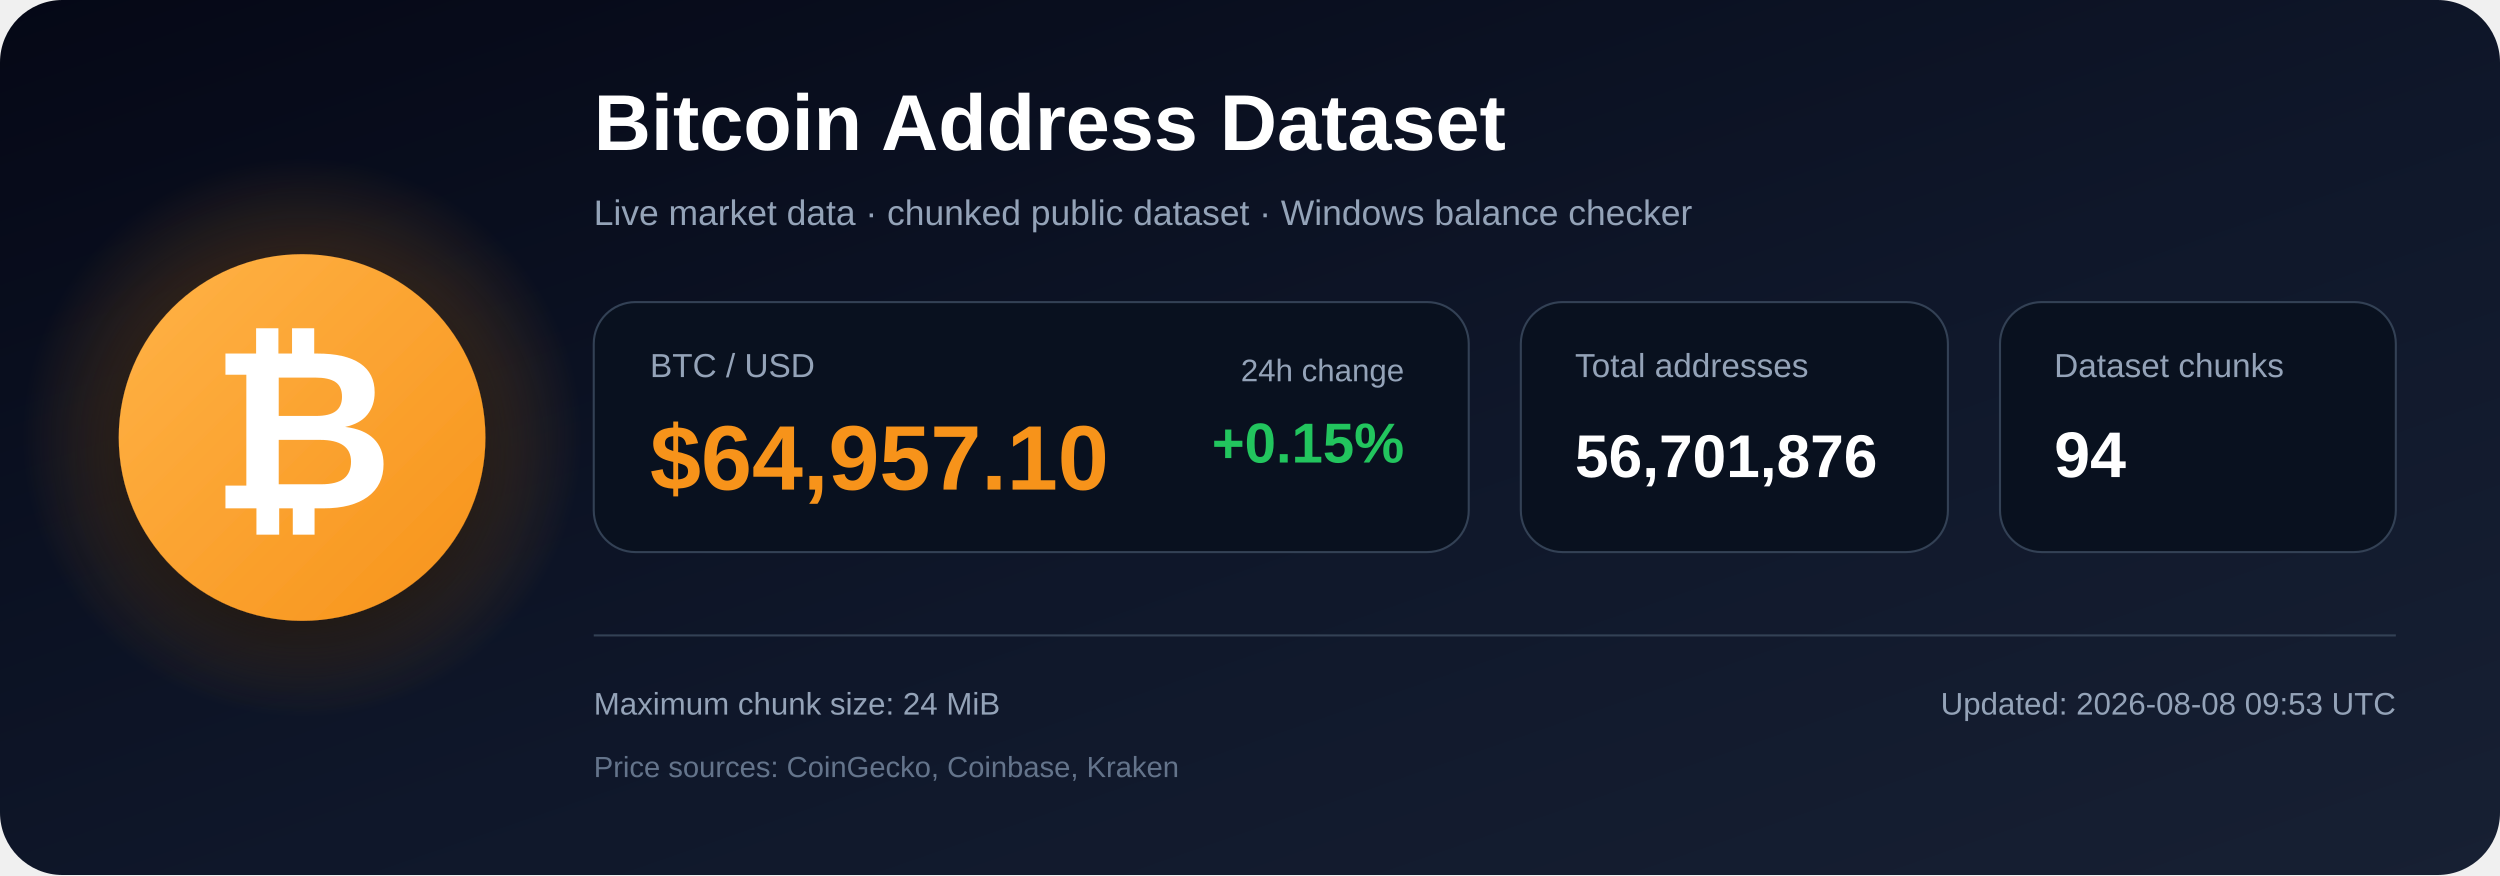
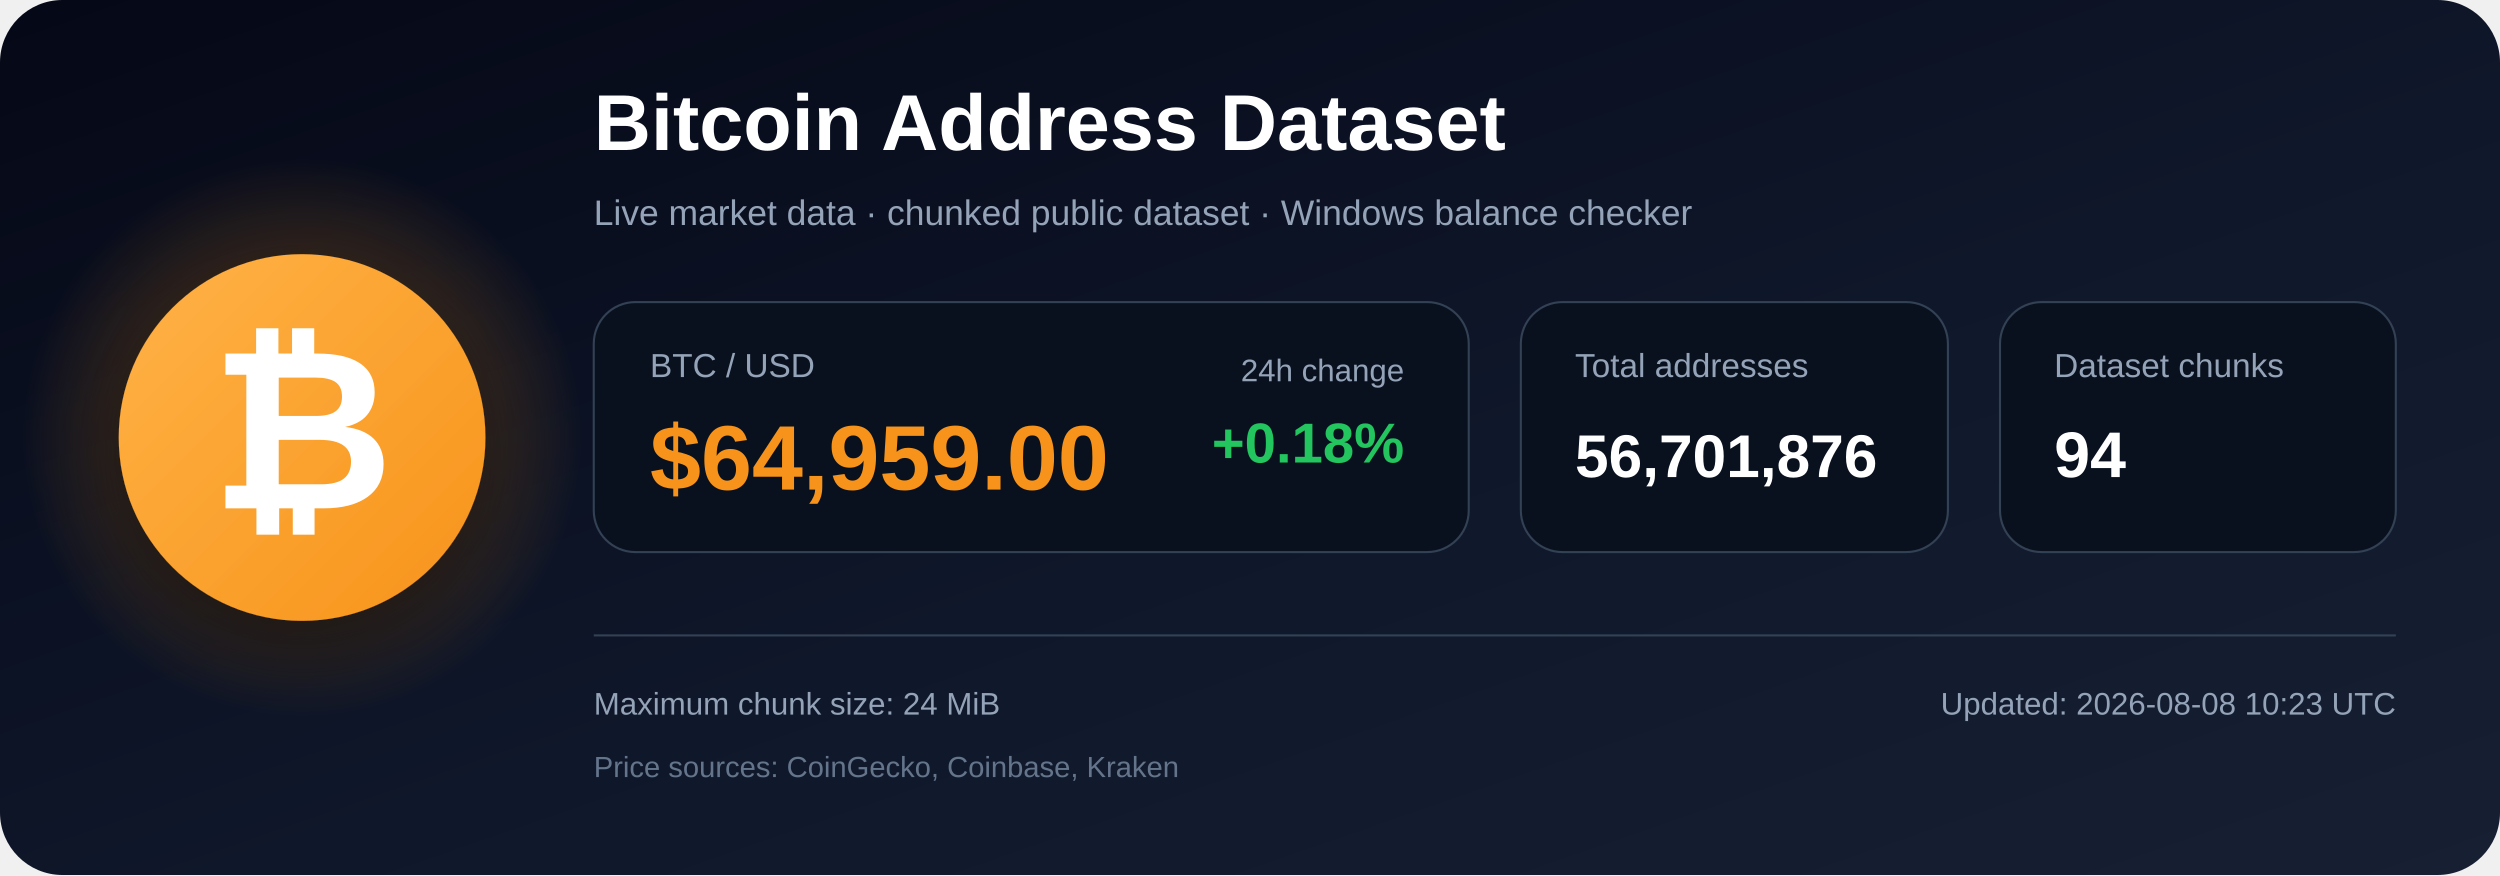
<svg xmlns="http://www.w3.org/2000/svg" width="1200" height="420" viewBox="0 0 1200 420" role="img" aria-labelledby="title description">
  <defs>
    <linearGradient id="bg" x1="0" y1="0" x2="1" y2="1">
      <stop offset="0%" stop-color="#050816" />
      <stop offset="55%" stop-color="#0f172a" />
      <stop offset="100%" stop-color="#172033" />
    </linearGradient>
    <radialGradient id="glow">
      <stop offset="0%" stop-color="#f7931a" stop-opacity=".48" />
      <stop offset="100%" stop-color="#f7931a" stop-opacity="0" />
    </radialGradient>
    <linearGradient id="orange" x1="0" y1="0" x2="1" y2="1">
      <stop offset="0%" stop-color="#ffb347" />
      <stop offset="100%" stop-color="#f7931a" />
    </linearGradient>
    <filter id="shadow" x="-40%" y="-40%" width="180%" height="180%">
      <feDropShadow dx="0" dy="12" stdDeviation="18" flood-color="#000000" flood-opacity=".50" />
    </filter>
  </defs>
  <rect width="1200" height="420" rx="30" fill="url(#bg)" />
  <circle cx="145" cy="210" r="135" fill="url(#glow)" />
  <circle cx="145" cy="210" r="88" fill="url(#orange)" filter="url(#shadow)" />
  <text x="145" y="244" text-anchor="middle" font-family="Arial, Helvetica, sans-serif" font-size="108" font-weight="700" fill="#ffffff">₿</text>
  <text x="285" y="72" font-family="Arial, Helvetica, sans-serif" font-size="38" font-weight="700" fill="#ffffff">
    Bitcoin Address Dataset
  </text>
  <text x="285" y="108" font-family="Arial, Helvetica, sans-serif" font-size="17" fill="#94a3b8">
    Live market data · chunked public dataset · Windows balance checker
  </text>
  <rect x="285" y="145" width="420" height="120" rx="20" fill="#09111f" stroke="#334155" />
  <text x="312" y="181" font-family="Arial, Helvetica, sans-serif" font-size="16" fill="#94a3b8">BTC / USD</text>
-   <text x="312" y="235" font-family="Arial, Helvetica, sans-serif" font-size="44" font-weight="700" fill="#f7931a">$64,957.10</text>
+   <text x="312" y="235" font-family="Arial, Helvetica, sans-serif" font-size="44" font-weight="700" fill="#f7931a">$64,959.00</text>
  <text x="674" y="183" text-anchor="end" font-family="Arial, Helvetica, sans-serif" font-size="15" fill="#94a3b8">24h change</text>
-   <text x="674" y="222" text-anchor="end" font-family="Arial, Helvetica, sans-serif" font-size="27" font-weight="700" fill="#22c55e">+0.15%</text>
+   <text x="674" y="222" text-anchor="end" font-family="Arial, Helvetica, sans-serif" font-size="27" font-weight="700" fill="#22c55e">+0.18%</text>
  <rect x="730" y="145" width="205" height="120" rx="20" fill="#09111f" stroke="#334155" />
  <text x="756" y="181" font-family="Arial, Helvetica, sans-serif" font-size="16" fill="#94a3b8">Total addresses</text>
  <text x="756" y="229" font-family="Arial, Helvetica, sans-serif" font-size="29" font-weight="700" fill="#ffffff">56,701,876</text>
  <rect x="960" y="145" width="190" height="120" rx="20" fill="#09111f" stroke="#334155" />
  <text x="986" y="181" font-family="Arial, Helvetica, sans-serif" font-size="16" fill="#94a3b8">Dataset chunks</text>
  <text x="986" y="229" font-family="Arial, Helvetica, sans-serif" font-size="31" font-weight="700" fill="#ffffff">94</text>
  <line x1="285" y1="305" x2="1150" y2="305" stroke="#334155" stroke-width="1" />
  <text x="285" y="343" font-family="Arial, Helvetica, sans-serif" font-size="15" fill="#94a3b8">
    Maximum chunk size: 24 MiB
  </text>
  <text x="285" y="373" font-family="Arial, Helvetica, sans-serif" font-size="14" fill="#64748b">
    Price sources: CoinGecko, Coinbase, Kraken
  </text>
  <text x="1150" y="343" text-anchor="end" font-family="Arial, Helvetica, sans-serif" font-size="15" fill="#94a3b8">
-     Updated: 2026-08-08 09:53 UTC
+     Updated: 2026-08-08 10:23 UTC
  </text>
</svg>
